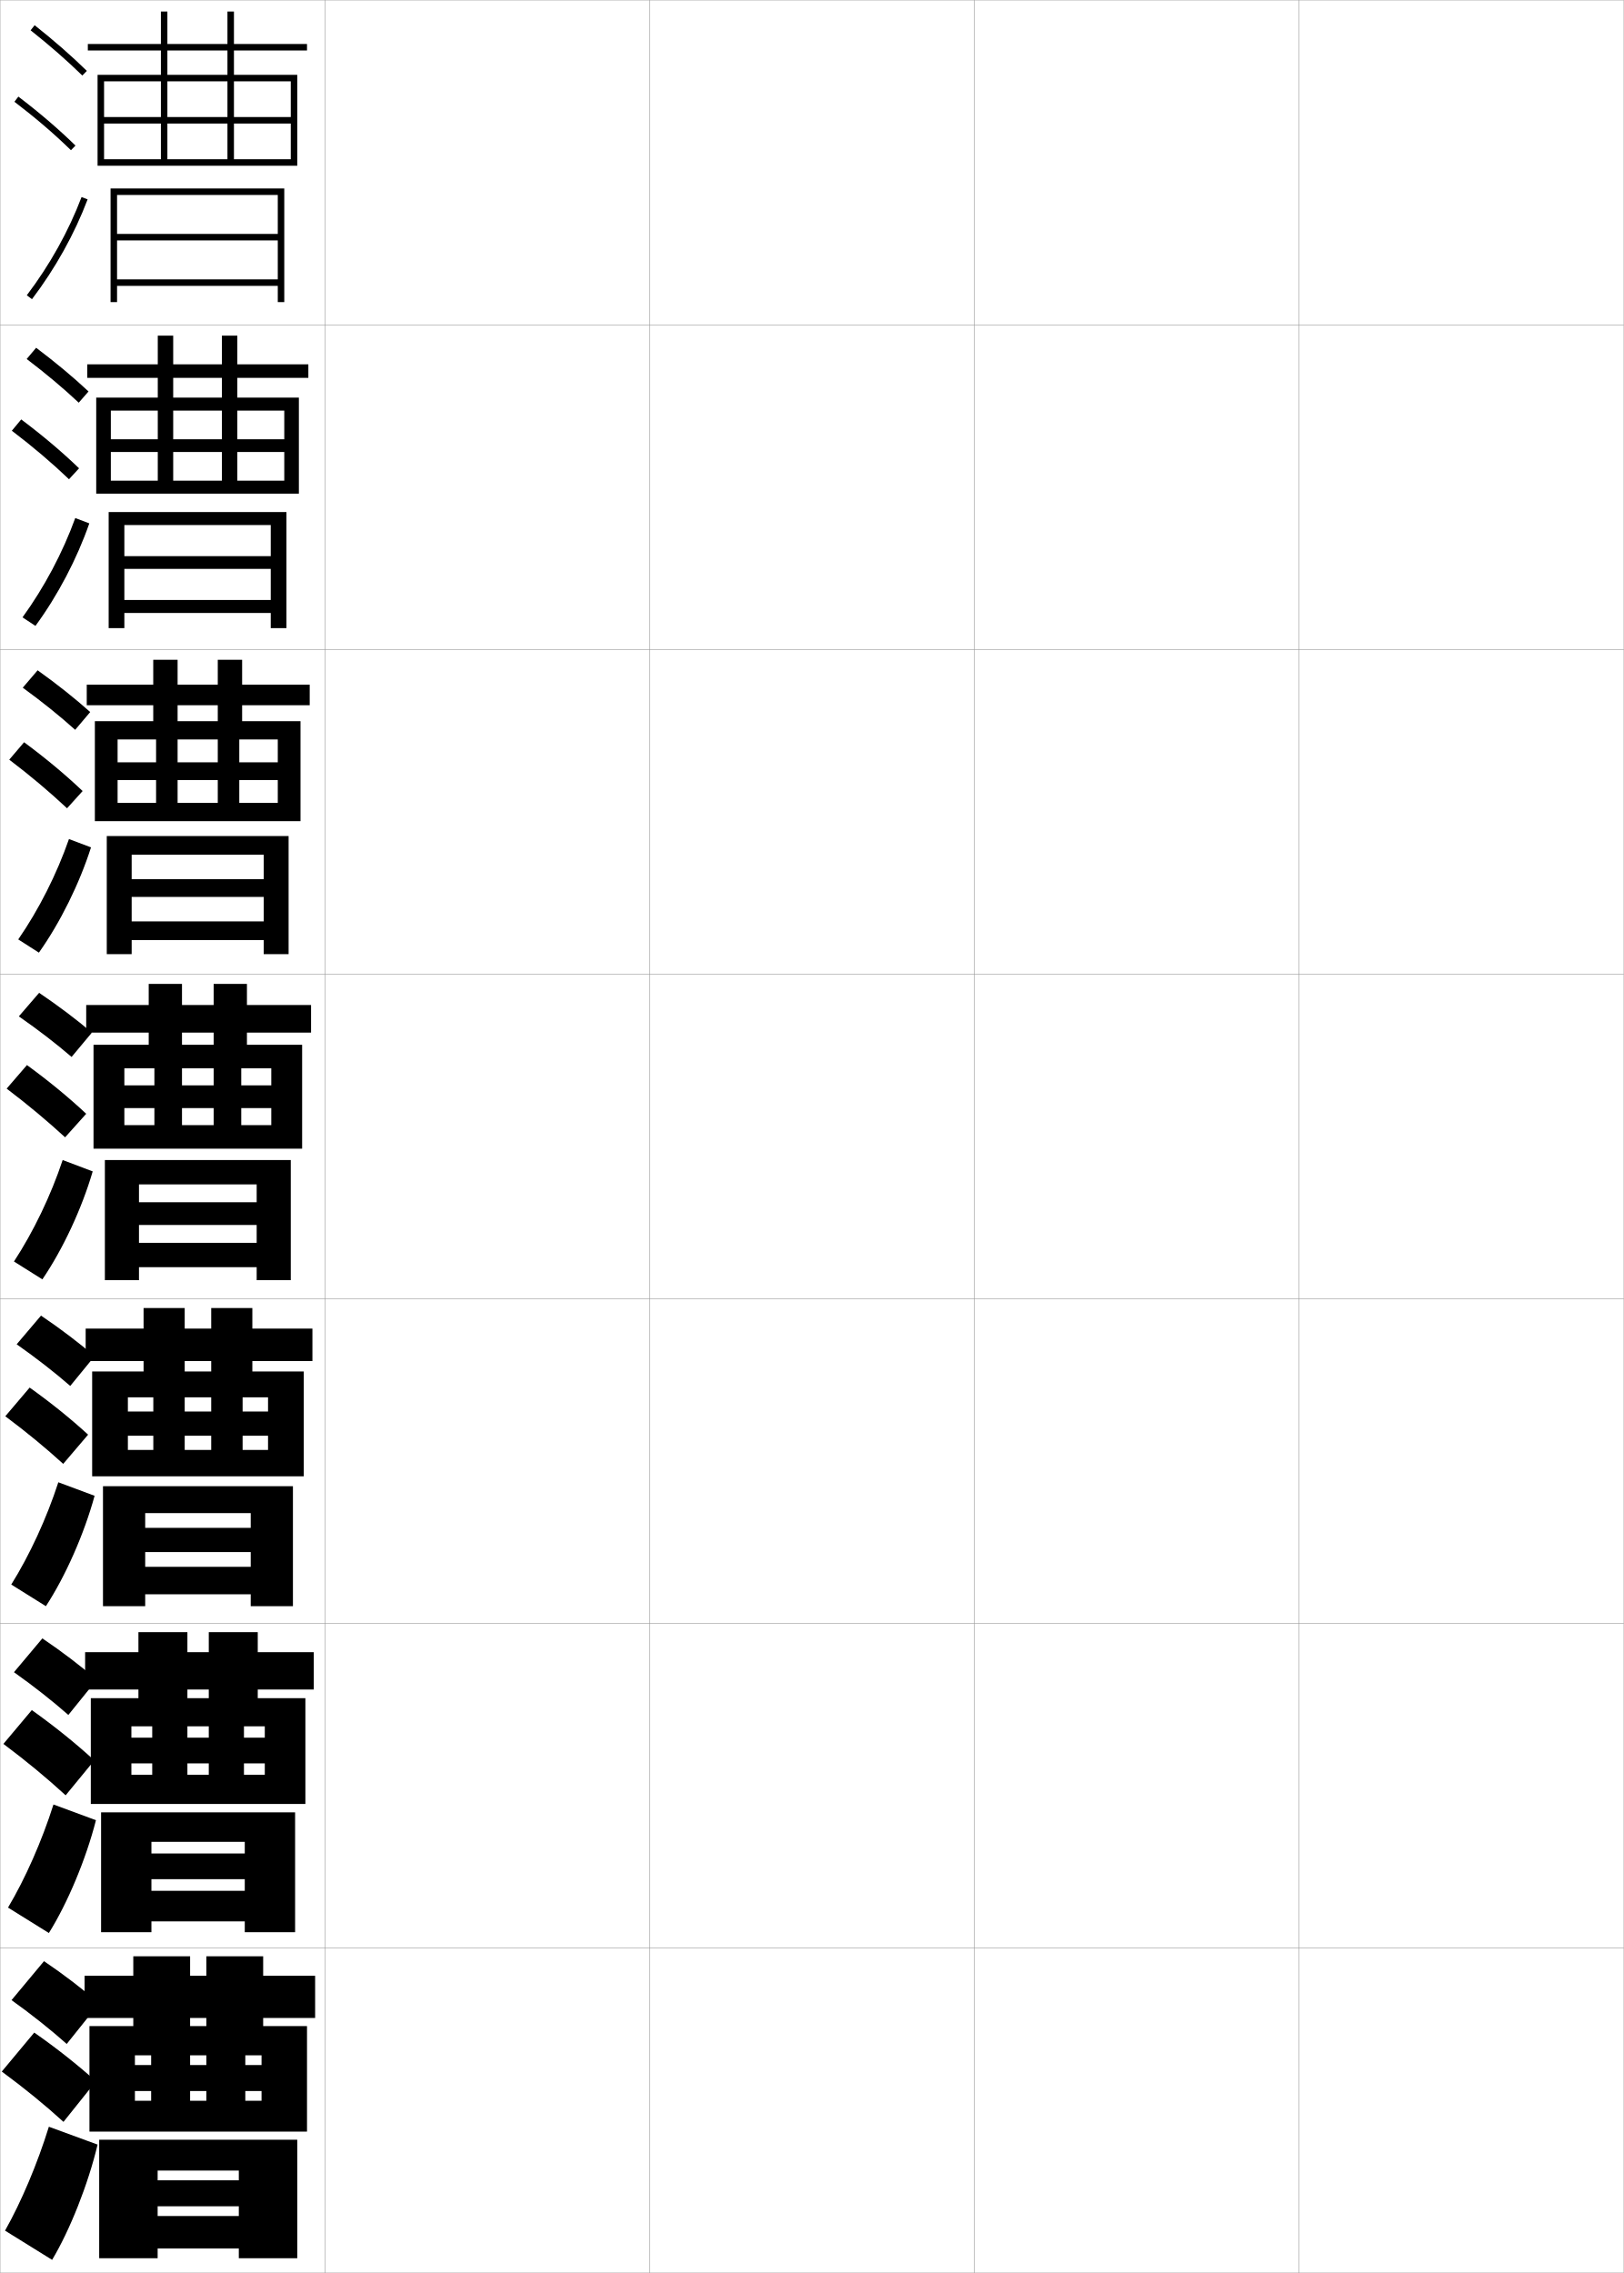
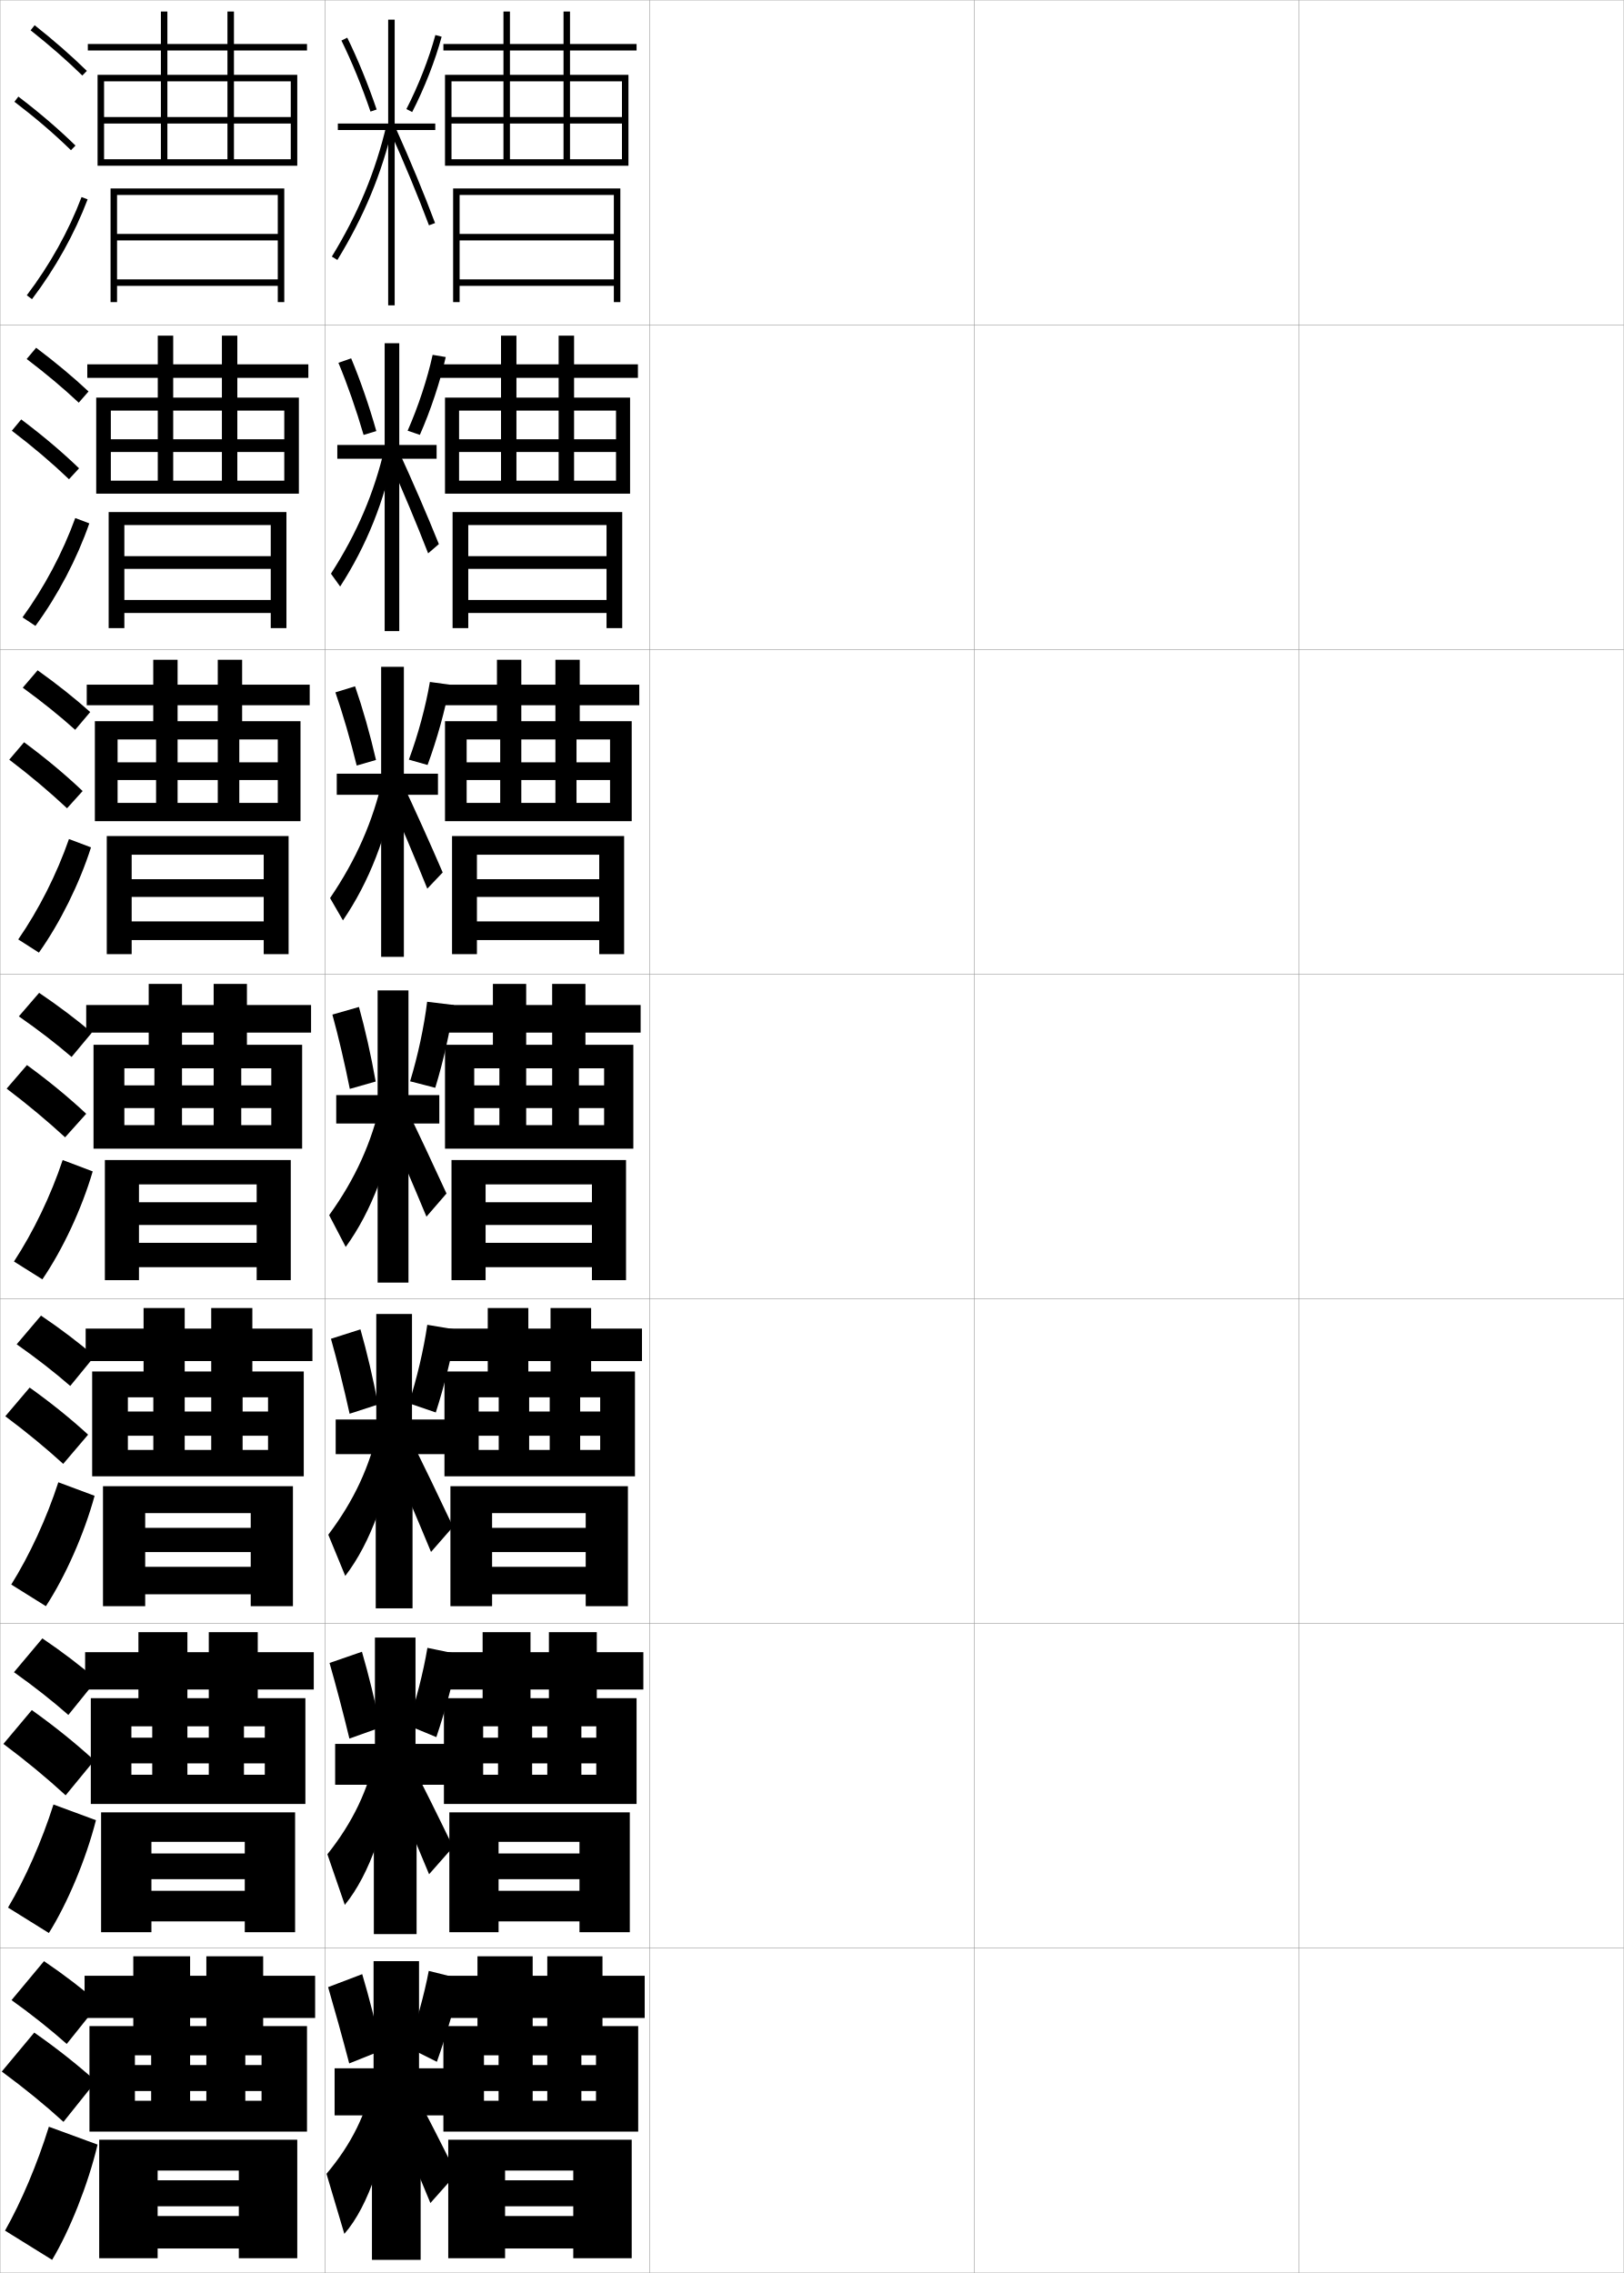
<svg xmlns="http://www.w3.org/2000/svg" width="500.1" height="700.1" viewBox="0 0 500.1 700.1" overflow="visible" enable-background="new 0 0 500.1 700.1" xml:space="preserve">
  <g id="glyphs">
    <g>
      <rect x="0.05" y="0.05" fill="none" stroke="#999999" stroke-width="0.1" width="100" height="100" />
      <rect x="0.05" y="100.05" fill="none" stroke="#999999" stroke-width="0.1" width="100" height="100" />
      <rect x="0.05" y="200.05" fill="none" stroke="#999999" stroke-width="0.1" width="100" height="100" />
      <rect x="0.05" y="300.05" fill="none" stroke="#999999" stroke-width="0.1" width="100" height="100" />
      <rect x="0.05" y="400.05" fill="none" stroke="#999999" stroke-width="0.1" width="100" height="100" />
      <rect x="0.05" y="500.05" fill="none" stroke="#999999" stroke-width="0.1" width="100" height="100" />
      <rect x="0.05" y="600.05" fill="none" stroke="#999999" stroke-width="0.1" width="100" height="100" />
      <rect x="100.05" y="0.05" fill="none" stroke="#999999" stroke-width="0.1" width="100" height="100" />
      <rect x="100.05" y="100.05" fill="none" stroke="#999999" stroke-width="0.1" width="100" height="100" />
      <rect x="100.05" y="200.05" fill="none" stroke="#999999" stroke-width="0.1" width="100" height="100" />
      <rect x="100.05" y="300.05" fill="none" stroke="#999999" stroke-width="0.1" width="100" height="100" />
      <rect x="100.05" y="400.05" fill="none" stroke="#999999" stroke-width="0.1" width="100" height="100" />
      <rect x="100.05" y="500.05" fill="none" stroke="#999999" stroke-width="0.1" width="100" height="100" />
      <rect x="100.05" y="600.05" fill="none" stroke="#999999" stroke-width="0.1" width="100" height="100" />
      <rect x="200.05" y="0.05" fill="none" stroke="#999999" stroke-width="0.1" width="100" height="100" />
      <rect x="200.05" y="100.05" fill="none" stroke="#999999" stroke-width="0.1" width="100" height="100" />
      <rect x="200.05" y="200.05" fill="none" stroke="#999999" stroke-width="0.1" width="100" height="100" />
      <rect x="200.05" y="300.05" fill="none" stroke="#999999" stroke-width="0.1" width="100" height="100" />
      <rect x="200.05" y="400.05" fill="none" stroke="#999999" stroke-width="0.1" width="100" height="100" />
      <rect x="200.05" y="500.05" fill="none" stroke="#999999" stroke-width="0.1" width="100" height="100" />
      <rect x="200.05" y="600.05" fill="none" stroke="#999999" stroke-width="0.1" width="100" height="100" />
      <rect x="300.05" y="0.05" fill="none" stroke="#999999" stroke-width="0.1" width="100" height="100" />
      <rect x="300.05" y="100.05" fill="none" stroke="#999999" stroke-width="0.1" width="100" height="100" />
      <rect x="300.05" y="200.05" fill="none" stroke="#999999" stroke-width="0.1" width="100" height="100" />
      <rect x="300.05" y="300.05" fill="none" stroke="#999999" stroke-width="0.1" width="100" height="100" />
      <rect x="300.05" y="400.05" fill="none" stroke="#999999" stroke-width="0.1" width="100" height="100" />
      <rect x="300.05" y="500.05" fill="none" stroke="#999999" stroke-width="0.1" width="100" height="100" />
      <rect x="300.05" y="600.05" fill="none" stroke="#999999" stroke-width="0.1" width="100" height="100" />
      <rect x="400.05" y="0.05" fill="none" stroke="#999999" stroke-width="0.1" width="100" height="100" />
      <rect x="400.05" y="100.05" fill="none" stroke="#999999" stroke-width="0.1" width="100" height="100" />
      <rect x="400.05" y="200.05" fill="none" stroke="#999999" stroke-width="0.1" width="100" height="100" />
      <rect x="400.05" y="300.05" fill="none" stroke="#999999" stroke-width="0.1" width="100" height="100" />
      <rect x="400.05" y="400.05" fill="none" stroke="#999999" stroke-width="0.1" width="100" height="100" />
      <rect x="400.05" y="500.05" fill="none" stroke="#999999" stroke-width="0.1" width="100" height="100" />
      <rect x="400.05" y="600.05" fill="none" stroke="#999999" stroke-width="0.1" width="100" height="100" />
    </g>
    <g>
      <g>
        <path d="M9.429,9.333c5.9,4.677,11.257,9.363,15.922,13.932l1.398-1.43       c-4.714-4.616-10.123-9.35-16.078-14.068L9.429,9.333z" />
        <path d="M4.444,31.345c6.493,4.947,12.188,9.828,17.407,14.921l1.396-1.432       c-5.278-5.149-11.033-10.083-17.593-15.079L4.444,31.345z" />
        <path d="M8.253,90.945l1.594,1.209c7.186-9.465,13.112-20.099,17.139-30.751       l-1.871-0.707C21.155,71.171,15.325,81.631,8.253,90.945z" />
      </g>
      <g>
        <path d="M8.219,110.572c5.944,4.517,11.331,9.04,16.031,13.454l3.016-3.453       c-4.728-4.426-10.164-8.964-16.135-13.462L8.219,110.572z" />
        <path d="M21.25,147.61l3.098-3.371c-5.319-5.118-11.184-10.078-17.812-15.053       l-2.891,3.477C10.209,137.657,15.954,142.549,21.25,147.61z" />
        <path d="M27.506,161.202c-3.808,10.94-9.704,22.194-16.592,31.583l-3.979-2.639       c6.702-9.243,12.388-19.948,16.241-30.583L27.506,161.202z" />
      </g>
      <g>
        <path d="M7.01,211.811c5.987,4.357,11.404,8.717,16.14,12.977l4.633-5.477       c-4.741-4.235-10.205-8.58-16.193-12.856L7.01,211.811z" />
        <path d="M20.65,248.955l4.799-5.311c-5.36-5.086-11.334-10.073-18.031-15.026       l-4.57,5.363C9.482,239.022,15.277,243.926,20.65,248.955z" />
        <path d="M28.028,261.001c-3.59,11.228-9.455,23.102-16.046,32.417l-6.364-4.07       c6.332-9.171,11.873-20.121,15.621-30.916L28.028,261.001z" />
      </g>
      <g>
        <path d="M5.8,313.05c6.031,4.197,11.478,8.394,16.25,12.5l6.25-7.5       c-4.755-4.045-10.245-8.195-16.25-12.25L5.8,313.05z" />
        <path d="M20.05,350.3l6.5-7.25c-5.4-5.055-11.485-10.068-18.25-15l-6.25,7.25       C8.754,340.388,14.6,345.302,20.05,350.3z" />
        <path d="M28.55,360.8c-3.372,11.516-9.205,24.01-15.5,33.25l-8.75-5.5       c5.962-9.1,11.358-20.295,15-31.25L28.55,360.8z" />
      </g>
    </g>
    <g>
      <path d="M5.133,414.05c6.128,4.309,11.651,8.614,16.5,12.833l7.5-9.167      c-4.825-4.137-10.407-8.383-16.5-12.499L5.133,414.05z" />
      <path d="M19.467,450.883l7.667-9c-5.303-4.864-11.341-9.745-18-14.5l-7.5,8.833      C8.271,441.174,14.12,446.017,19.467,450.883z" />
      <path d="M29.133,460.716c-3.221,11.784-9.002,24.836-15,34l-10.667-6.666      c5.634-9.001,10.901-20.408,14.5-31.5L29.133,460.716z" />
    </g>
    <g>
      <path d="M4.3,515.05c6.224,4.421,11.823,8.836,16.75,13.167l8.75-10.834      c-4.895-4.229-10.57-8.571-16.75-12.75L4.3,515.05z" />
      <path d="M20.216,552.967l8.833-10.75c-5.646-5.177-12.141-10.431-19.25-15.5l-8.75,10.416      C8.18,542.468,14.523,547.734,20.216,552.967z" />
      <path d="M29.55,560.633c-3.07,12.052-8.799,25.662-14.5,34.75l-12.583-7.833      c5.307-8.901,10.443-20.521,14-31.75L29.55,560.633z" />
    </g>
    <g>
      <path d="M3.55,616.05c6.32,4.532,11.996,9.057,17,13.5l10-12.5      c-4.965-4.321-10.732-8.76-17-13L3.55,616.05z" />
      <path d="M19.55,653.55l10-12.5c-5.549-4.986-11.995-10.107-19-15l-10,12      C7.614,643.254,13.958,648.448,19.55,653.55z" />
      <path d="M30.05,660.55c-2.919,12.319-8.596,26.487-14,35.5l-14.5-9      c4.979-8.802,9.985-20.634,13.5-32L30.05,660.55z" />
    </g>
    <g>
      <polygon points="49.55,23.05 30.05,23.05 30.05,51.05 32.05,51.05       32.05,25.05 49.55,25.05 49.55,49.05 51.55,49.05 51.55,25.05       70.05,25.05 70.05,49.05 72.05,49.05 72.05,25.05 89.55,25.05       89.55,36.05 32.05,36.05 32.05,38.05 89.55,38.05 89.55,49.05       32.05,49.05 32.05,51.05 91.55,51.05 91.55,23.05 72.05,23.05       72.05,15.55 94.55,15.55 94.55,13.55 72.05,13.55 72.05,3.55       70.05,3.55 70.05,13.55 27.05,13.55 27.05,15.55 70.05,15.55       70.05,23.05 51.55,23.05 51.55,3.55 49.55,3.55 " />
      <polygon points="85.55,72.05 36.05,72.05 36.05,74.05 85.55,74.05       85.55,86.05 36.05,86.05 36.05,88.05 85.55,88.05 85.55,93.05       87.55,93.05 87.55,58.05 34.05,58.05 34.05,93.05 36.05,93.05       36.05,60.05 85.55,60.05 " />
    </g>
    <g>
      <g>
        <polygon points="48.591,126.466 48.591,148.049 53.341,148.049 53.341,126.466        68.341,126.466 68.341,148.049 73.091,148.049 73.091,126.466 87.55,126.466        87.55,135.299 34.133,135.299 34.133,139.216 87.55,139.216 87.55,148.049        34.133,148.049 34.133,152.049 92.049,152.049 92.049,122.466 73.091,122.466        73.091,116.383 94.966,116.383 94.966,112.216 73.091,112.216 73.091,103.383        68.341,103.383 68.341,112.216 26.883,112.216 26.883,116.383 68.341,116.383        68.341,122.466 53.341,122.466 53.341,103.383 48.591,103.383 48.591,122.466        29.633,122.466 29.633,152.049 34.133,152.049 34.133,126.466 " />
        <polygon points="83.383,161.716 38.299,161.716 38.299,193.466 33.466,193.466        33.466,157.715 88.216,157.715 88.216,193.466 83.383,193.466 83.383,188.799        38.299,188.799 38.299,184.799 83.383,184.799 83.383,175.216 38.299,175.216        38.299,171.299 83.383,171.299 " />
      </g>
      <g>
        <polygon points="48.07,227.758 48.07,247.299 54.695,247.299 54.695,227.758        67.07,227.758 67.07,247.299 73.695,247.299 73.695,227.758 85.55,227.758        85.55,234.8 36.216,234.8 36.216,240.258 85.55,240.258 85.55,247.299        36.216,247.299 36.216,252.925 92.55,252.925 92.55,222.133 74.57,222.133        74.57,217.216 95.383,217.216 95.383,210.883 74.57,210.883 74.57,203.216        67.07,203.216 67.07,210.883 26.716,210.883 26.716,217.216 67.07,217.216        67.07,222.133 54.695,222.133 54.695,203.216 47.195,203.216 47.195,222.133        29.216,222.133 29.216,252.925 36.216,252.925 36.216,227.758 " />
        <polygon points="81.216,263.258 40.55,263.258 40.55,293.883 32.883,293.883        32.883,257.508 88.883,257.508 88.883,293.883 81.216,293.883 81.216,289.55        40.55,289.55 40.55,283.8 81.216,283.8 81.216,276.258 40.55,276.258        40.55,270.8 81.216,270.8 " />
      </g>
      <g>
        <polygon points="47.55,329.05 47.55,346.55 56.05,346.55 56.05,329.05        65.8,329.05 65.8,346.55 74.3,346.55 74.3,329.05 83.55,329.05        83.55,334.3 38.3,334.3 38.3,341.3 83.55,341.3 83.55,346.55        38.3,346.55 38.3,353.8 93.05,353.8 93.05,321.8 76.05,321.8        76.05,318.05 95.8,318.05 95.8,309.55 76.05,309.55 76.05,303.05        65.8,303.05 65.8,309.55 26.55,309.55 26.55,318.05 65.8,318.05        65.8,321.8 56.05,321.8 56.05,303.05 45.8,303.05 45.8,321.8        28.8,321.8 28.8,353.8 38.3,353.8 38.3,329.05 " />
        <polygon points="79.05,364.8 42.8,364.8 42.8,394.3 32.3,394.3        32.3,357.3 89.55,357.3 89.55,394.3 79.05,394.3 79.05,390.3        42.8,390.3 42.8,382.8 79.05,382.8 79.05,377.3 42.8,377.3        42.8,370.3 79.05,370.3 " />
      </g>
      <g>
        <polygon points="47.217,430.384 47.217,446.591 56.883,446.591 56.883,430.384        65.05,430.384 65.05,446.591 74.717,446.591 74.717,430.384 82.55,430.384        82.55,434.759 39.383,434.759 39.383,442.216 82.55,442.216 82.55,446.591        39.383,446.591 39.383,454.716 93.55,454.716 93.55,422.425 77.717,422.425        77.717,419.216 96.217,419.216 96.217,409.216 77.717,409.216 77.717,402.884        65.05,402.884 65.05,409.216 26.383,409.216 26.383,419.216 65.05,419.216        65.05,422.425 56.883,422.425 56.883,402.884 44.217,402.884 44.217,422.425        28.383,422.425 28.383,454.716 39.383,454.716 39.383,430.384 " />
        <polygon points="77.217,466.05 44.717,466.05 44.717,494.716 31.717,494.716        31.717,457.759 90.217,457.759 90.217,494.716 77.217,494.716 77.217,491.05        44.717,491.05 44.717,482.591 77.217,482.591 77.217,478.05 44.717,478.05        44.717,470.591 77.217,470.591 " />
      </g>
      <g>
        <polygon points="46.883,531.717 46.883,546.633 57.716,546.633 57.716,531.717        64.3,531.717 64.3,546.633 75.133,546.633 75.133,531.717 81.55,531.717        81.55,535.217 40.466,535.217 40.466,543.133 81.55,543.133 81.55,546.633        40.466,546.633 40.466,555.633 94.05,555.633 94.05,523.05 79.383,523.05        79.383,520.383 96.633,520.383 96.633,508.883 79.383,508.883 79.383,502.717        64.3,502.717 64.3,508.883 26.217,508.883 26.217,520.383 64.3,520.383        64.3,523.05 57.716,523.05 57.716,502.717 42.633,502.717 42.633,523.05        27.967,523.05 27.967,555.633 40.466,555.633 40.466,531.717 " />
        <polygon points="75.383,567.3 46.633,567.3 46.633,595.133 31.133,595.133        31.133,558.217 90.883,558.217 90.883,595.133 75.383,595.133 75.383,591.8        46.633,591.8 46.633,582.383 75.383,582.383 75.383,578.8 46.633,578.8        46.633,570.883 75.383,570.883 " />
      </g>
    </g>
    <g>
      <polygon points="46.55,633.05 46.55,647.05 58.55,647.05 58.55,633.05       63.55,633.05 63.55,647.05 75.55,647.05 75.55,633.05 80.55,633.05       80.55,636.05 41.55,636.05 41.55,644.05 80.55,644.05 80.55,647.05       41.55,647.05 41.55,656.55 94.55,656.55 94.55,624.05 81.05,624.05       81.05,621.55 97.05,621.55 97.05,608.55 81.05,608.55 81.05,602.55       63.55,602.55 63.55,608.55 26.05,608.55 26.05,621.55 63.55,621.55       63.55,624.05 58.55,624.05 58.55,602.55 41.05,602.55 41.05,624.05       27.55,624.05 27.55,656.55 41.55,656.55 41.55,633.05 " />
      <polygon points="73.55,668.55 48.55,668.55 48.55,695.55 30.55,695.55       30.55,659.05 91.55,659.05 91.55,695.55 73.55,695.55 73.55,692.55       48.55,692.55 48.55,682.55 73.55,682.55 73.55,679.55 48.55,679.55       48.55,671.55 73.55,671.55 " />
    </g>
+     <g>
+       <polygon points="155.05,23.05 137.05,23.05 137.05,51.05 139.05,51.05       139.05,25.05 155.05,25.05 155.05,49.05 157.05,49.05 157.05,25.05       173.55,25.05 173.55,49.05 175.55,49.05 175.55,25.05 191.55,25.05       191.55,36.05 139.05,36.05 139.05,38.05 191.55,38.05 191.55,49.05       139.05,49.05 139.05,51.05 193.55,51.05 193.55,23.05 175.55,23.05       175.55,15.55 196.05,15.55 196.05,13.55 175.55,13.55 175.55,3.55       173.55,3.55 173.55,13.55 136.55,13.55 136.55,15.55 173.55,15.55       173.55,23.05 157.05,23.05 157.05,3.55 155.05,3.55 " />
+       <polygon points="189.05,72.05 141.55,72.05 141.55,74.05 189.05,74.05       189.05,86.05 141.55,86.05 141.55,88.05 189.05,88.05 189.05,93.05       191.05,93.05 191.05,58.05 139.55,58.05 139.55,93.05 141.55,93.05       141.55,60.05 189.05,60.05 " />
+     </g>
+     <g>
+       <g>
+         <polygon points="154.299,126.466 154.299,148.049 159.05,148.049 159.05,126.466        172.049,126.466 172.049,148.049 176.799,148.049 176.799,126.466 189.716,126.466        189.716,135.299 141.383,135.299 141.383,139.216 189.716,139.216 189.716,148.049        141.383,148.049 141.383,152.049 194.049,152.049 194.049,122.466 176.799,122.466        176.799,116.383 196.466,116.383 196.466,112.216 176.799,112.216 176.799,103.383        172.049,103.383 172.049,112.216 134.632,112.216 134.632,116.383 172.049,116.383        172.049,122.466 159.05,122.466 159.05,103.383 154.3,103.383 154.3,122.466        137.049,122.466 137.049,152.049 141.383,152.049 141.383,126.466 " />
+         <polygon points="186.799,161.716 144.216,161.716 144.216,193.466 139.383,193.466        139.383,157.715 191.633,157.715 191.633,193.466 186.799,193.466 186.799,188.799        144.216,188.799 144.216,184.799 186.799,184.799 186.799,175.216 144.216,175.216        144.216,171.299 186.799,171.299 " />
+       </g>
+       <g>
+         <polygon points="154.05,227.758 154.05,247.299 160.55,247.299 160.55,227.758        171.05,227.758 171.05,247.299 177.55,247.299 177.55,227.758 187.883,227.758        187.883,234.8 143.716,234.8 143.716,240.258 187.883,240.258 187.883,247.299        143.716,247.299 143.716,252.925 194.55,252.925 194.55,222.133 178.55,222.133        178.55,217.216 196.883,217.216 196.883,210.883 178.55,210.883 178.55,203.216        171.05,203.216 171.05,210.883 135.216,210.883 135.216,217.216 171.05,217.216        171.05,222.133 160.55,222.133 160.55,203.216 153.05,203.216 153.05,222.133        137.05,222.133 137.05,252.925 143.716,252.925 143.716,227.758 " />
+         <polygon points="184.55,263.258 146.883,263.258 146.883,293.883 139.216,293.883        139.216,257.508 192.216,257.508 192.216,293.883 184.55,293.883 184.55,289.55        146.883,289.55 146.883,283.8 184.55,283.8 184.55,276.258 146.883,276.258        146.883,270.8 184.55,270.8 " />
+       </g>
+       <g>
+         <polygon points="153.8,329.05 153.8,346.55 162.05,346.55 162.05,329.05        170.05,329.05 170.05,346.55 178.3,346.55 178.3,329.05 186.05,329.05        186.05,334.3 146.05,334.3 146.05,341.3 186.05,341.3 186.05,346.55        146.05,346.55 146.05,353.8 195.05,353.8 195.05,321.8 180.3,321.8        180.3,318.05 197.3,318.05 197.3,309.55 180.3,309.55 180.3,303.05        170.05,303.05 170.05,309.55 135.8,309.55 135.8,318.05 170.05,318.05        170.05,321.8 162.05,321.8 162.05,303.05 151.8,303.05 151.8,321.8        137.05,321.8 137.05,353.8 146.05,353.8 146.05,329.05 " />
+         <polygon points="182.3,364.8 149.55,364.8 149.55,394.3 139.05,394.3        139.05,357.3 192.8,357.3 192.8,394.3 182.3,394.3 182.3,390.3        149.55,390.3 149.55,382.8 182.3,382.8 182.3,377.3 149.55,377.3        149.55,370.3 182.3,370.3 " />
+       </g>
+       <g>
+         <polygon points="153.592,430.384 153.592,446.591 162.967,446.591 162.967,430.384        169.3,430.384 169.3,446.591 178.675,446.591 178.675,430.384 184.842,430.384        184.842,434.759 147.425,434.759 147.425,442.216 184.842,442.216 184.842,446.591        147.425,446.591 147.425,454.716 195.55,454.716 195.55,422.425 182.05,422.425        182.05,419.216 197.717,419.216 197.717,409.216 182.05,409.216 182.05,402.884        169.55,402.884 169.55,409.216 135.383,409.216 135.383,419.216 169.55,419.216        169.55,422.425 162.717,422.425 162.717,402.884 150.217,402.884 150.217,422.425        136.883,422.425 136.883,454.716 147.425,454.716 147.425,430.384 " />
+         <polygon points="180.383,466.05 151.55,466.05 151.55,494.716 138.717,494.716        138.717,457.759 193.383,457.759 193.383,494.716 180.383,494.716 180.383,491.05        151.55,491.05 151.55,482.591 180.383,482.591 180.383,478.05 151.55,478.05        151.55,470.591 180.383,470.591 " />
+       </g>
+       <g>
+         <polygon points="153.383,531.717 153.383,546.633 163.883,546.633 163.883,531.717        168.55,531.717 168.55,546.633 179.05,546.633 179.05,531.717 183.633,531.717        183.633,535.217 148.8,535.217 148.8,543.133 183.633,543.133 183.633,546.633        148.8,546.633 148.8,555.633 196.05,555.633 196.05,523.05 183.8,523.05        183.8,520.383 198.133,520.383 198.133,508.883 183.8,508.883 183.8,502.717        169.05,502.717 169.05,508.883 134.966,508.883 134.966,520.383 169.05,520.383        169.05,523.05 163.383,523.05 163.383,502.717 148.633,502.717 148.633,523.05        136.716,523.05 136.716,555.633 148.8,555.633 148.8,531.717 " />
+         <polygon points="178.466,567.3 153.55,567.3 153.55,595.133 138.383,595.133        138.383,558.217 193.966,558.217 193.966,595.133 178.466,595.133 178.466,591.8        153.55,591.8 153.55,582.383 178.466,582.383 178.466,578.8 153.55,578.8        153.55,570.883 178.466,570.883 " />
+       </g>
+     </g>
+     <g>
+       <polygon points="153.55,633.05 153.55,647.05 164.05,647.05 164.05,633.05       168.55,633.05 168.55,647.05 179.05,647.05 179.05,633.05 183.55,633.05       183.55,636.05 149.05,636.05 149.05,644.05 183.55,644.05 183.55,647.05       149.05,647.05 149.05,656.55 196.55,656.55 196.55,624.05 185.55,624.05       185.55,621.55 198.55,621.55 198.55,608.55 185.55,608.55 185.55,602.55       168.55,602.55 168.55,608.55 134.55,608.55 134.55,621.55 168.55,621.55       168.55,624.05 164.05,624.05 164.05,602.55 147.05,602.55 147.05,624.05       136.55,624.05 136.55,656.55 149.05,656.55 149.05,633.05 " />
+       <polygon points="176.55,668.55 155.55,668.55 155.55,695.55 138.05,695.55       138.05,659.05 194.55,659.05 194.55,695.55 176.55,695.55 176.55,692.55       155.55,692.55 155.55,682.55 176.55,682.55 176.55,679.55 155.55,679.55       155.55,671.55 176.55,671.55 " />
+     </g>
+     <g>
+       <polygon points="134.05,38.05 121.55,38.05 121.55,6.05 119.55,6.05       119.55,38.05 104.05,38.05 104.05,40.05 119.55,40.05 119.55,94.05       121.55,94.05 121.55,40.05 134.05,40.05 " />
+       <path d="M105.152,12.491c3.175,6.449,6.354,14.221,8.95,21.88l1.895-0.643      c-2.624-7.739-5.838-15.595-9.05-22.12L105.152,12.491z" />
+       <path d="M125.161,33.591l1.777,0.918c3.722-7.218,7.115-15.891,9.077-23.199      l-1.932-0.52C132.157,17.97,128.821,26.493,125.161,33.591z" />
+       <path d="M102.196,79.028l1.707,1.043c8.192-13.389,13.633-26.51,17.12-41.292      l-1.947-0.459C115.64,52.89,110.276,65.825,102.196,79.028z" />
+       <path d="M120.138,40.459c4.478,9.981,8.619,19.989,11.976,28.942l1.873-0.703      c-3.372-8.99-7.529-19.038-12.024-29.058L120.138,40.459z" />
+     </g>
+     <g>
+       <polygon points="134.466,137.05 122.966,137.05 122.966,105.716 118.466,105.716       118.466,137.05 103.883,137.05 103.883,141.299 118.466,141.299 118.466,194.383       122.966,194.383 122.966,141.299 134.466,141.299 " />
+       <path d="M104.223,111.745c2.733,6.533,5.501,14.487,7.756,22.214l3.919-1.185      c-2.226-7.839-4.974-15.772-7.75-22.402L104.223,111.745z" />
+       <path d="M125.541,132.66l3.768,1.279c3.305-7.51,6.265-16.393,7.968-23.966      l-4.038-0.68C131.641,116.645,128.764,125.367,125.541,132.66z" />
+       <path d="M101.923,176.696l2.836,3.957c8.101-12.552,13.668-26.368,16.685-41.661      l-2.956-1.135C115.25,151.816,109.988,164.174,101.923,176.696z" />
+       <path d="M119.456,140.807c4.658,10.487,8.851,20.497,12.399,29.625l3.306-2.848      c-3.63-9.007-7.875-18.841-12.518-28.958L119.456,140.807z" />
+     </g>
+     <g>
+       <polygon points="134.883,238.3 124.383,238.3 124.383,205.383 117.383,205.383       117.383,238.3 103.716,238.3 103.716,244.8 117.383,244.8 117.383,294.716       124.383,294.716 124.383,244.8 134.883,244.8 " />
+       <path d="M103.293,213.249c2.292,6.617,4.649,14.753,6.562,22.55l5.943-1.727      c-1.827-7.938-4.11-15.95-6.449-22.684L103.293,213.249z" />
+       <path d="M125.92,233.98l5.759,1.639c2.889-7.802,5.415-16.894,6.859-24.733      l-6.144-0.84C131.126,217.57,128.708,226.491,125.92,233.98z" />
+       <path d="M101.651,276.614l3.965,6.871c8.011-11.714,13.704-26.225,16.25-42.03      l-3.964-1.811C114.862,252.993,109.701,264.774,101.651,276.614z" />
+       <path d="M118.774,243.405c4.838,10.993,9.083,21.004,12.823,30.308l4.739-4.993      c-3.888-9.023-8.222-18.644-13.011-28.858L118.774,243.405z" />
+     </g>
+     <g>
+       <polygon points="135.3,337.3 125.8,337.3 125.8,305.05 116.3,305.05       116.3,337.3 103.55,337.3 103.55,346.05 116.3,346.05 116.3,395.05       125.8,395.05 125.8,346.05 135.3,346.05 " />
+       <path d="M102.364,312.503c1.85,6.701,3.797,15.02,5.367,22.885l7.968-2.27      c-1.429-8.038-3.246-16.128-5.149-22.966L102.364,312.503z" />
+       <path d="M126.3,333.05l7.75,2c2.473-8.094,4.564-17.396,5.75-25.5l-8.25-1      C130.61,316.245,128.651,325.365,126.3,333.05z" />
+       <path d="M101.378,374.282l5.094,9.785c7.92-10.877,13.74-26.082,15.814-42.399      l-4.973-2.486C114.473,351.92,109.413,363.124,101.378,374.282z" />
+       <path d="M118.093,343.753c5.018,11.498,9.314,21.512,13.246,30.99l6.172-7.138      c-4.146-9.04-8.568-18.446-13.504-28.759L118.093,343.753z" />
+     </g>
+     <g>
+       <polygon points="137.383,437.216 126.883,437.216 126.883,404.716 115.883,404.716       115.883,437.216 103.383,437.216 103.383,447.884 115.717,447.884 115.717,495.384       127.05,495.384 127.05,447.884 137.383,447.884 " />
+       <path d="M101.926,412.353c1.895,6.734,4.003,15.191,5.745,23.09l8.771-2.848      c-1.557-8.119-3.467-16.248-5.433-23.143L101.926,412.353z" />
+       <path d="M125.925,432.216l8.292,2.834c2.596-8.074,4.9-17.379,6.333-25.5l-8.958-1.5      C130.5,415.634,128.366,424.694,125.925,432.216z" />
+       <path d="M101.102,472.704l5.229,12.691c7.758-10.076,13.65-25.976,15.21-42.768      l-4.982-3.156C113.96,451.563,109.053,462.19,101.102,472.704z" />
+       <path d="M119.578,447.019c4.943,11.417,9.16,21.294,13.165,30.994l6.781-7.76      c-4.289-9.109-8.67-18.172-13.502-28.006L119.578,447.019z" />
+     </g>
+     <g>
+       <polygon points="137.467,537.133 127.966,537.133 127.966,504.383 115.466,504.383       115.466,537.133 103.216,537.133 103.216,549.717 115.133,549.717 115.133,595.717       128.3,595.717 128.3,549.717 137.467,549.717 " />
+       <path d="M101.488,512.201c1.94,6.769,4.21,15.365,6.122,23.295l9.573-3.424      c-1.684-8.201-3.687-16.37-5.716-23.321L101.488,512.201z" />
+       <path d="M125.55,531.383l8.833,3.667c2.72-8.055,5.236-17.362,6.917-25.5l-9.667-2      C130.39,515.023,128.081,524.023,125.55,531.383z" />
+       <path d="M100.826,571.127l5.365,15.596c7.596-9.274,13.561-25.868,14.605-43.134      l-4.991-3.828C113.447,551.206,108.693,561.258,100.826,571.127z" />
+       <path d="M119.064,546.284c4.869,11.336,9.004,21.076,13.083,30.997l7.39-8.38      c-4.433-9.181-8.772-17.899-13.501-27.253L119.064,546.284z" />
+     </g>
+     <g>
+       <polygon points="138.55,637.05 129.05,637.05 129.05,604.05 115.05,604.05       115.05,637.05 103.05,637.05 103.05,651.55 114.55,651.55 114.55,696.05       129.55,696.05 129.55,651.55 138.55,651.55 " />
+       <path d="M101.05,612.05c1.985,6.803,4.417,15.538,6.5,23.5l10-4      c-1.812-8.283-3.906-16.492-6-23.5L101.05,612.05z" />
+       <path d="M125.55,630.55l9,4.5c2.844-8.035,5.572-17.346,7.5-25.5l-10-2.5      C130.655,614.413,128.171,623.353,125.55,630.55z" />
+       <path d="M115.05,640.05c-2.116,10.8-6.717,20.274-14.5,29.5l5.5,18.5      c7.434-8.473,13.471-25.761,14-43.5L115.05,640.05z" />
+       <path d="M119.55,647.55c4.795,11.255,8.849,20.858,13,31l8-9      c-4.576-9.251-8.875-17.627-13.5-26.5L119.55,647.55z" />
+     </g>
  </g>
</svg>
